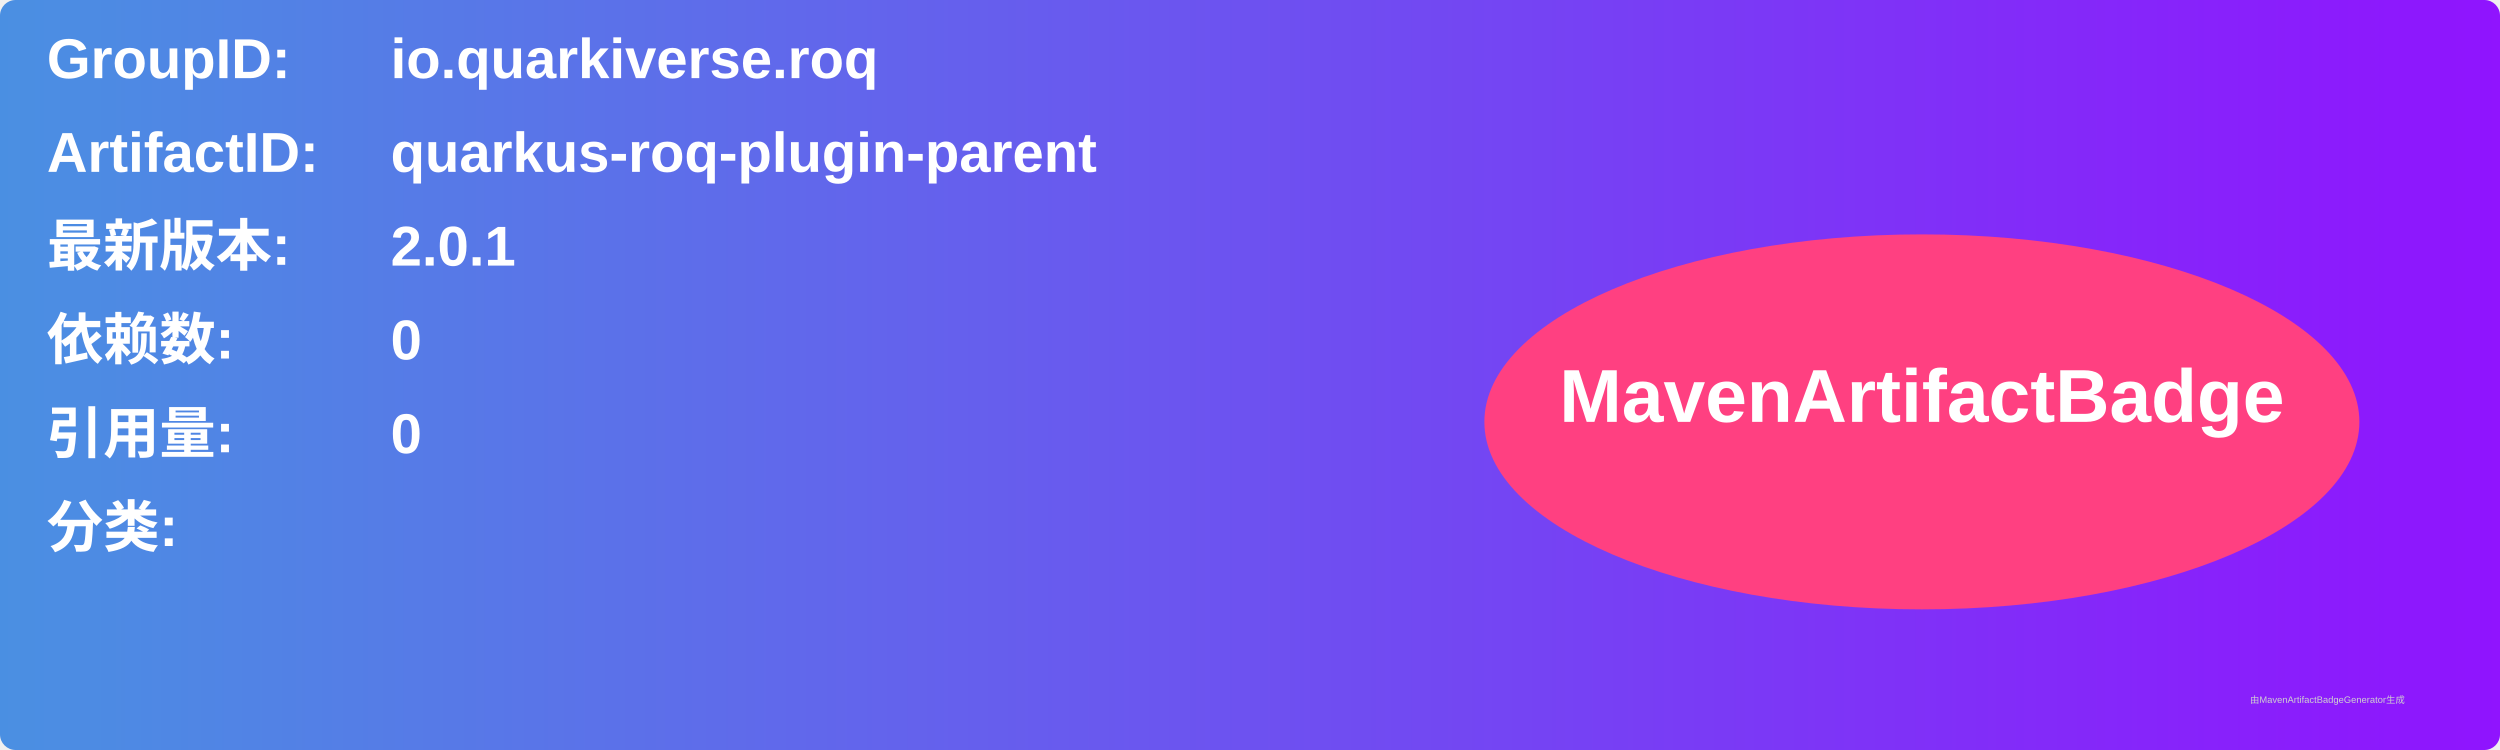
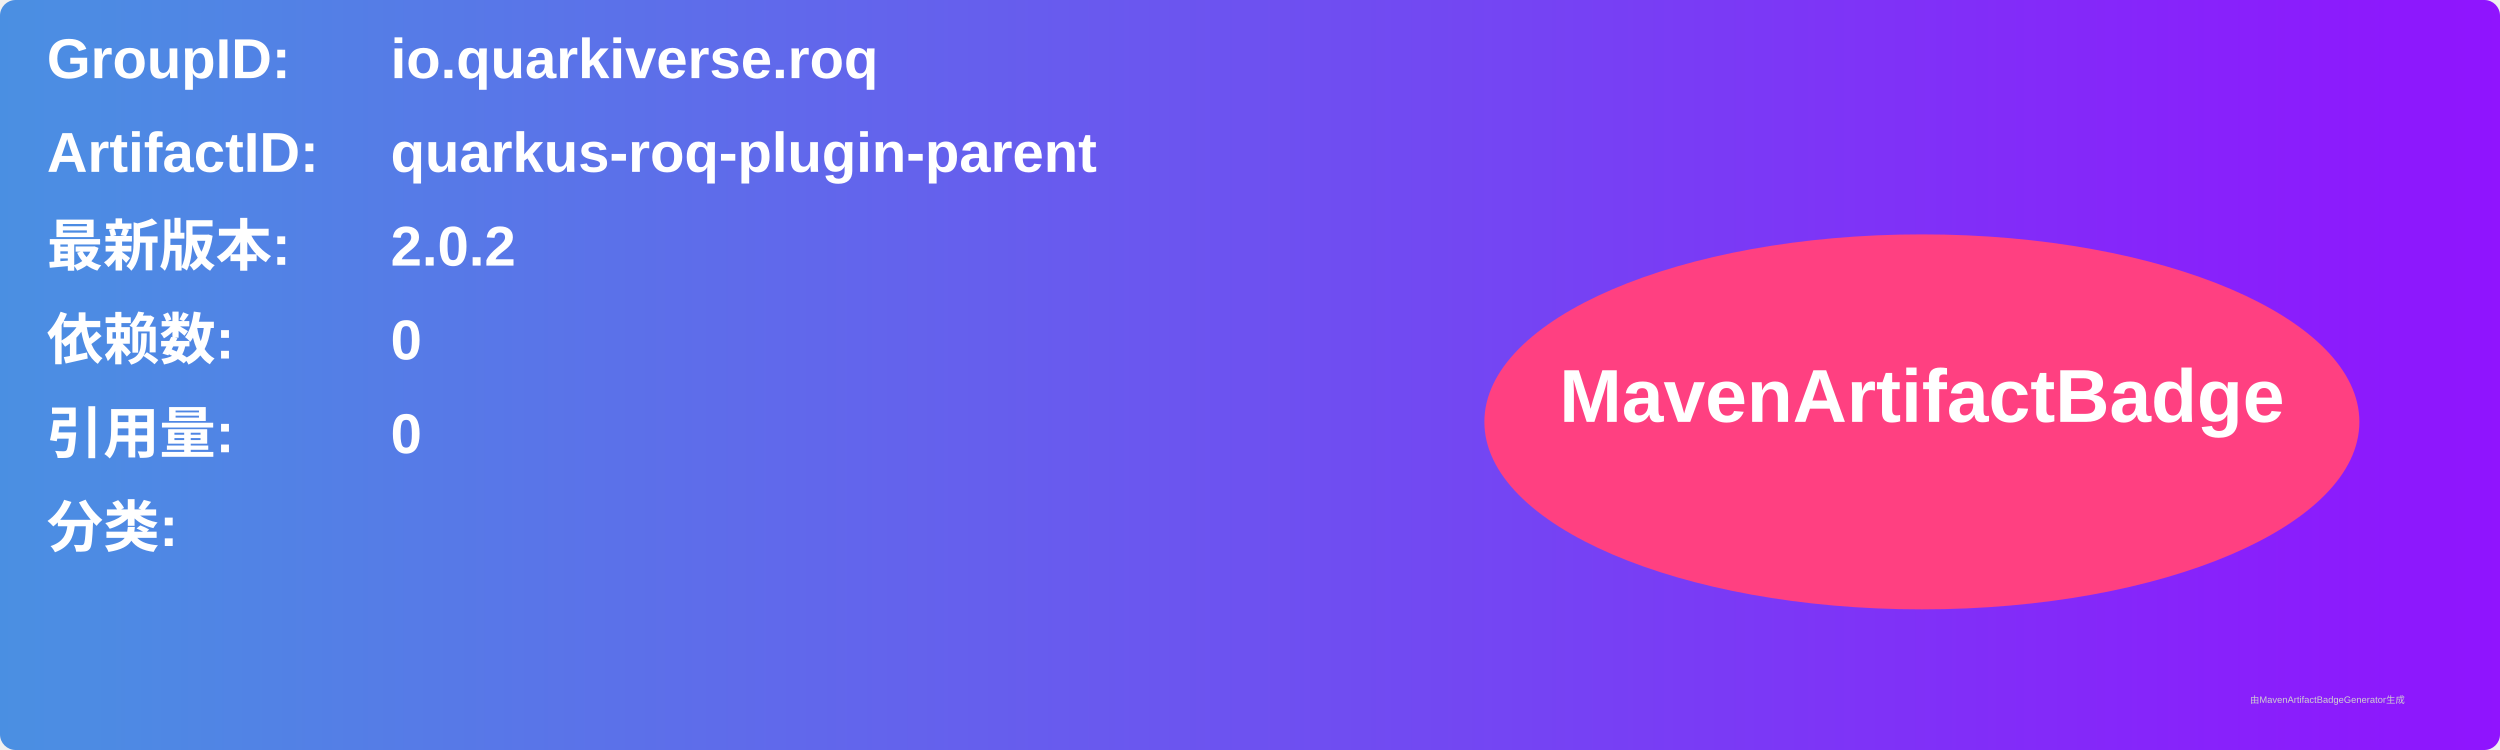
<svg xmlns="http://www.w3.org/2000/svg" width="800" height="240" viewBox="0 0 800 240">
  <linearGradient id="grad" x1="0%" y1="0%" x2="100%" y2="0%">
    <stop offset="0%" stop-color="#4a90e2" />
    <stop offset="100%" stop-color="#9013fe" />
  </linearGradient>
  <rect width="100%" height="100%" rx="5" ry="5" fill="url(#grad)" />
  <g transform="translate(15, 15)">
    <text x="0" y="10" font-family="Arial" font-size="18" fill="white" font-weight="bold" width="260">GroupID:</text>
    <text x="110" y="10" font-family="Arial" font-size="18" fill="white" font-weight="bold" width="460">io.quarkiverse.roq</text>
    <text x="0" y="40" font-family="Arial" font-size="18" fill="white" font-weight="bold" width="260">ArtifactID:</text>
    <text x="110" y="40" font-family="Arial" font-size="18" fill="white" font-weight="bold" width="460">quarkus-roq-plugin-parent</text>
    <text x="0" y="70" font-family="Arial" font-size="18" fill="white" font-weight="bold">最新版本:</text>
    <text x="110" y="70" font-family="Arial" font-size="18" fill="white" font-weight="bold">
-       <tspan font-weight="bold">2.0.1</tspan>
+       <tspan font-weight="bold">2.0.2</tspan>
    </text>
    <text x="0" y="100" font-family="Arial" font-size="18" fill="white" font-weight="bold">依赖数: </text>
    <text x="110" y="100" font-family="Arial" font-size="18" fill="white">
      <tspan font-weight="bold">0</tspan>
    </text>
    <text x="0" y="130" font-family="Arial" font-size="18" fill="white" font-weight="bold">引用量: </text>
    <text x="110" y="130" font-family="Arial" font-size="18" fill="white">
      <tspan font-weight="bold">0</tspan>
    </text>
    <text x="0" y="160" font-family="Arial" font-size="18" fill="white" font-weight="bold">分类:</text>
    <text x="10" y="190" font-family="Arial" font-size="10" fill="white">
      <tspan font-weight="bold" />
    </text>
    <ellipse cx="600" cy="120" rx="140" ry="60" fill="#ff4081" />
    <text x="600" y="120" text-anchor="middle" font-family="Arial" font-size="24" fill="white" font-weight="bold">MavenArtifactBadge</text>
  </g>
  <text x="720" y="225" font-family="Arial" font-size="3" fill="#d0d0d0">由MavenArtifactBadgeGenerator生成</text>
</svg>
